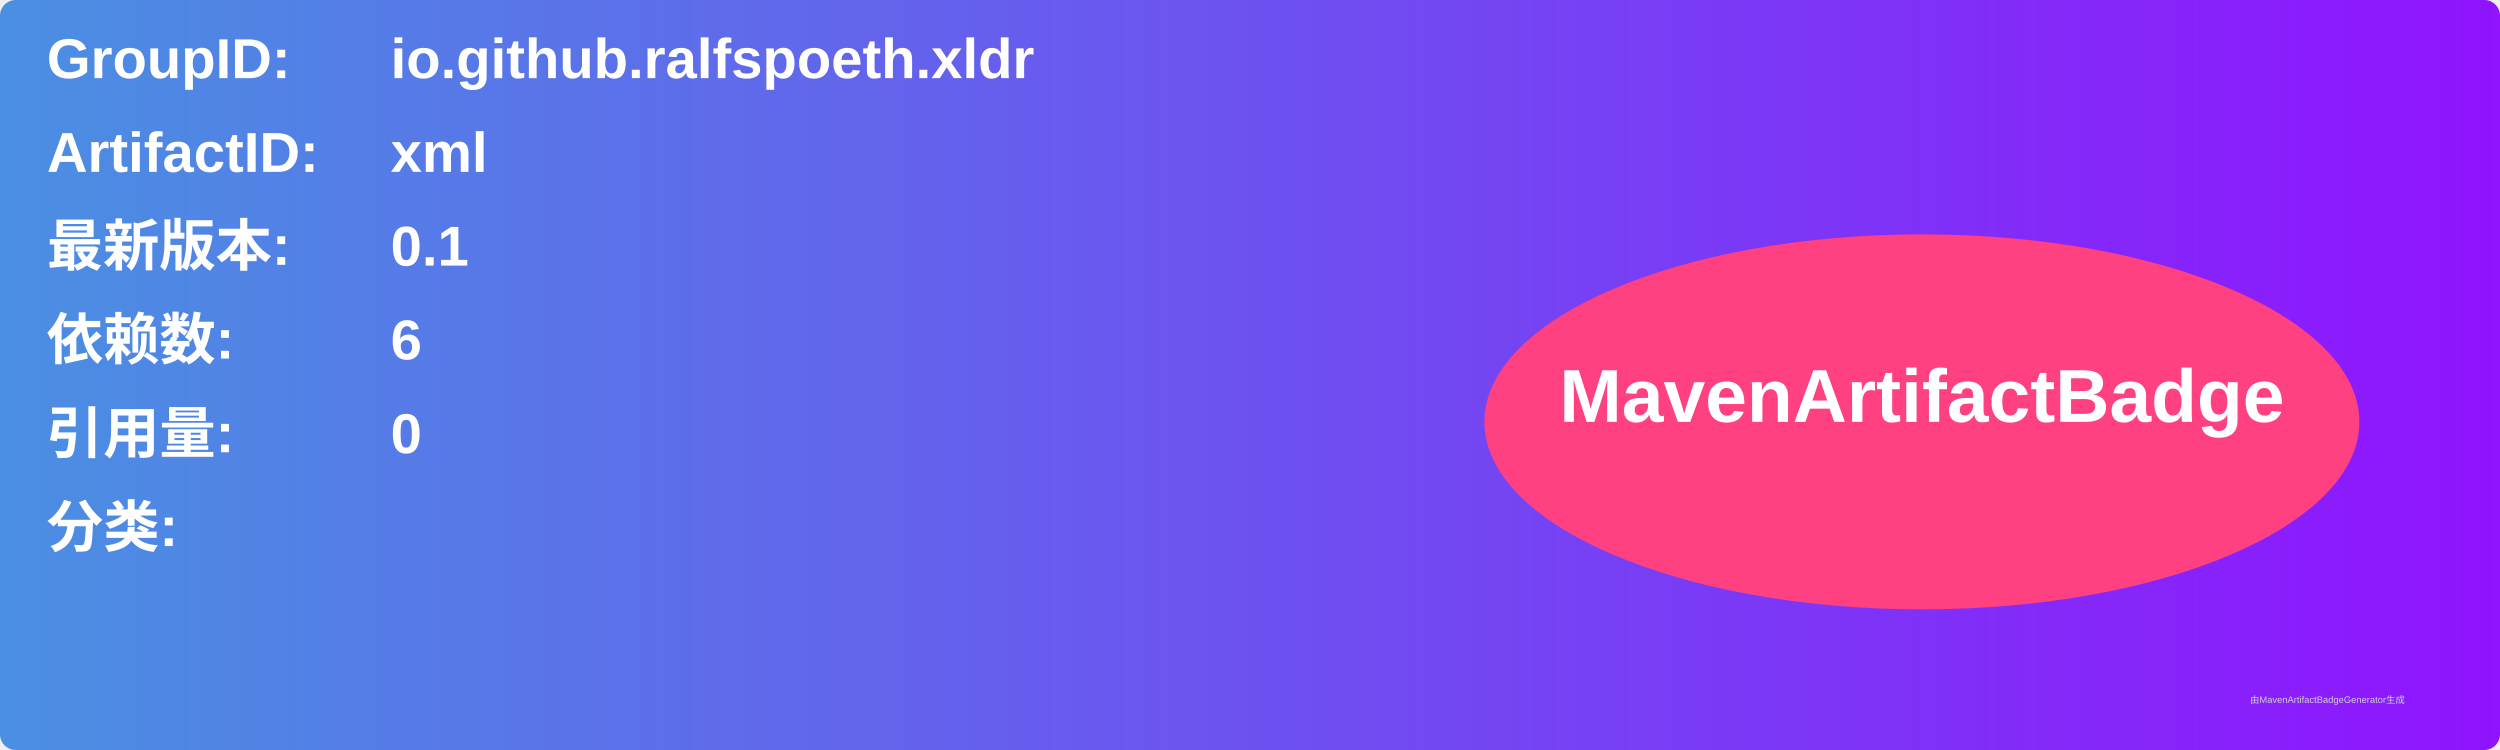
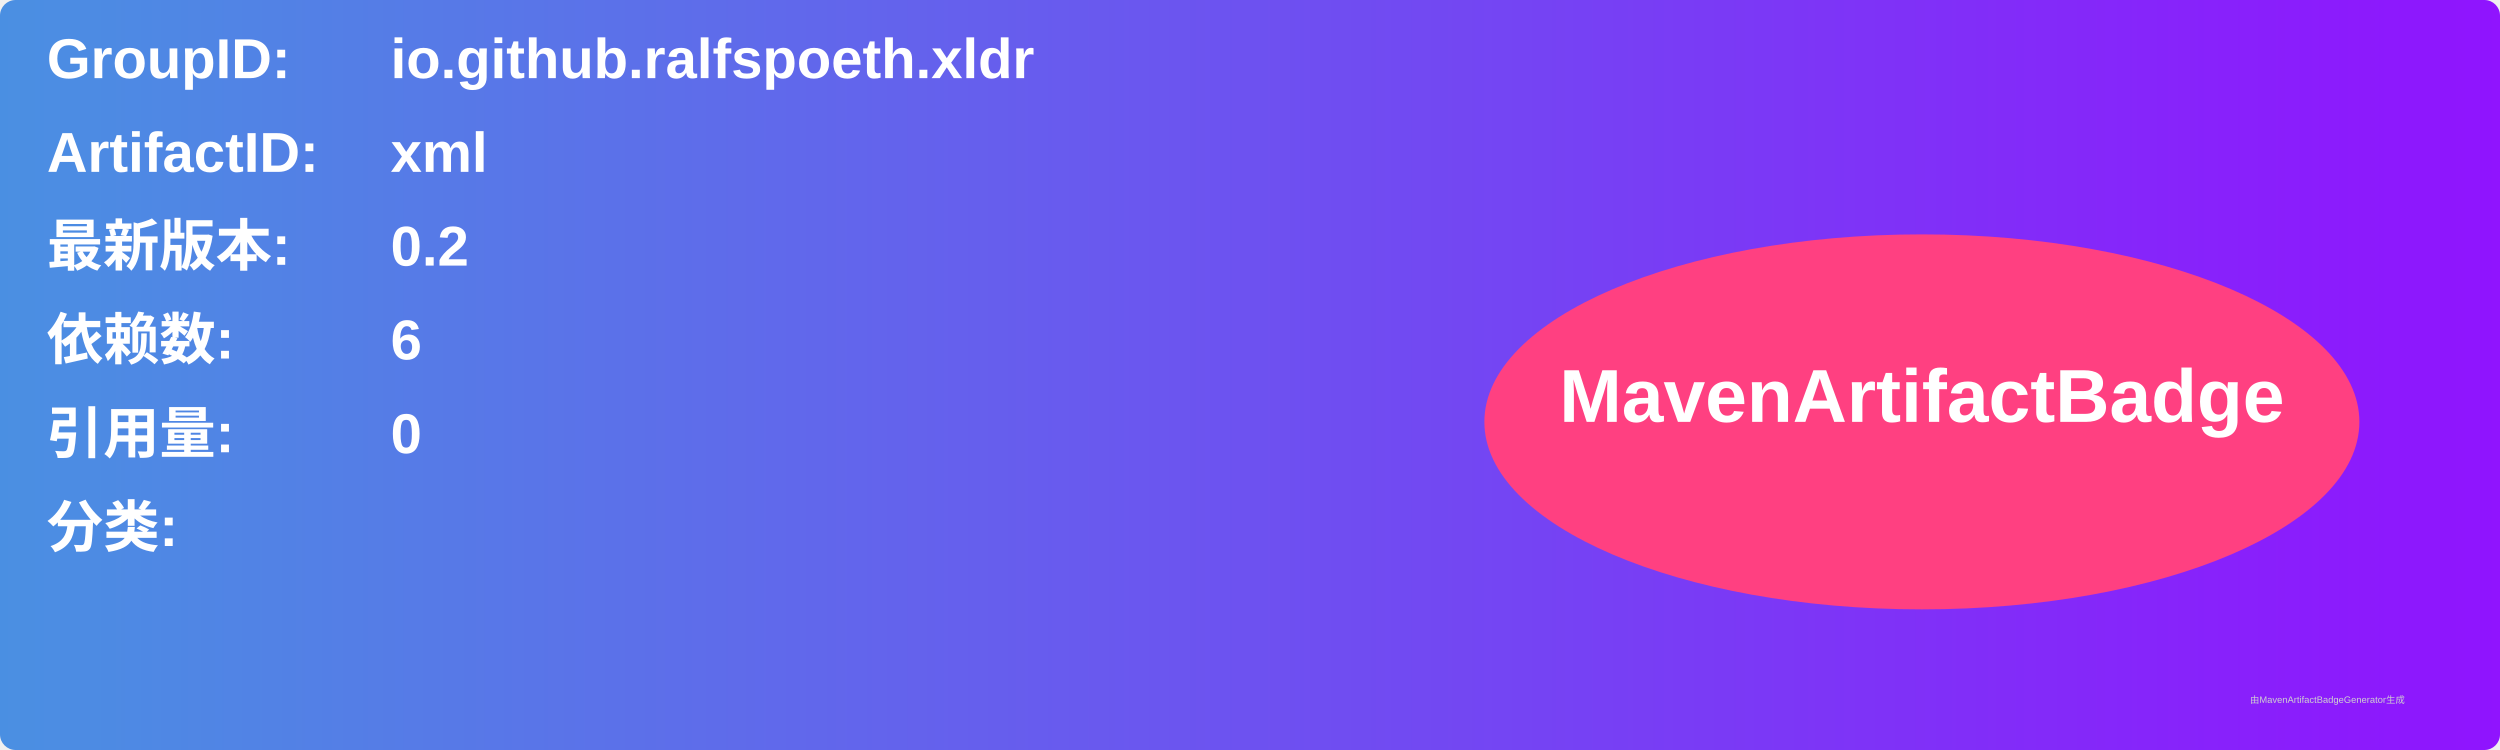
<svg xmlns="http://www.w3.org/2000/svg" width="800" height="240" viewBox="0 0 800 240">
  <linearGradient id="grad" x1="0%" y1="0%" x2="100%" y2="0%">
    <stop offset="0%" stop-color="#4a90e2" />
    <stop offset="100%" stop-color="#9013fe" />
  </linearGradient>
  <rect width="100%" height="100%" rx="5" ry="5" fill="url(#grad)" />
  <g transform="translate(15, 15)">
    <text x="0" y="10" font-family="Arial" font-size="18" fill="white" font-weight="bold" width="260">GroupID:</text>
    <text x="110" y="10" font-family="Arial" font-size="18" fill="white" font-weight="bold" width="460">io.github.ralfspoeth.xldr</text>
    <text x="0" y="40" font-family="Arial" font-size="18" fill="white" font-weight="bold" width="260">ArtifactID:</text>
    <text x="110" y="40" font-family="Arial" font-size="18" fill="white" font-weight="bold" width="460">xml</text>
    <text x="0" y="70" font-family="Arial" font-size="18" fill="white" font-weight="bold">最新版本:</text>
    <text x="110" y="70" font-family="Arial" font-size="18" fill="white" font-weight="bold">
-       <tspan font-weight="bold">0.1</tspan>
+       <tspan font-weight="bold">0.2</tspan>
    </text>
    <text x="0" y="100" font-family="Arial" font-size="18" fill="white" font-weight="bold">依赖数: </text>
    <text x="110" y="100" font-family="Arial" font-size="18" fill="white">
      <tspan font-weight="bold">6</tspan>
    </text>
    <text x="0" y="130" font-family="Arial" font-size="18" fill="white" font-weight="bold">引用量: </text>
    <text x="110" y="130" font-family="Arial" font-size="18" fill="white">
      <tspan font-weight="bold">0</tspan>
    </text>
    <text x="0" y="160" font-family="Arial" font-size="18" fill="white" font-weight="bold">分类:</text>
    <text x="10" y="190" font-family="Arial" font-size="10" fill="white">
      <tspan font-weight="bold" />
    </text>
    <ellipse cx="600" cy="120" rx="140" ry="60" fill="#ff4081" />
    <text x="600" y="120" text-anchor="middle" font-family="Arial" font-size="24" fill="white" font-weight="bold">MavenArtifactBadge</text>
  </g>
  <text x="720" y="225" font-family="Arial" font-size="3" fill="#d0d0d0">由MavenArtifactBadgeGenerator生成</text>
</svg>
